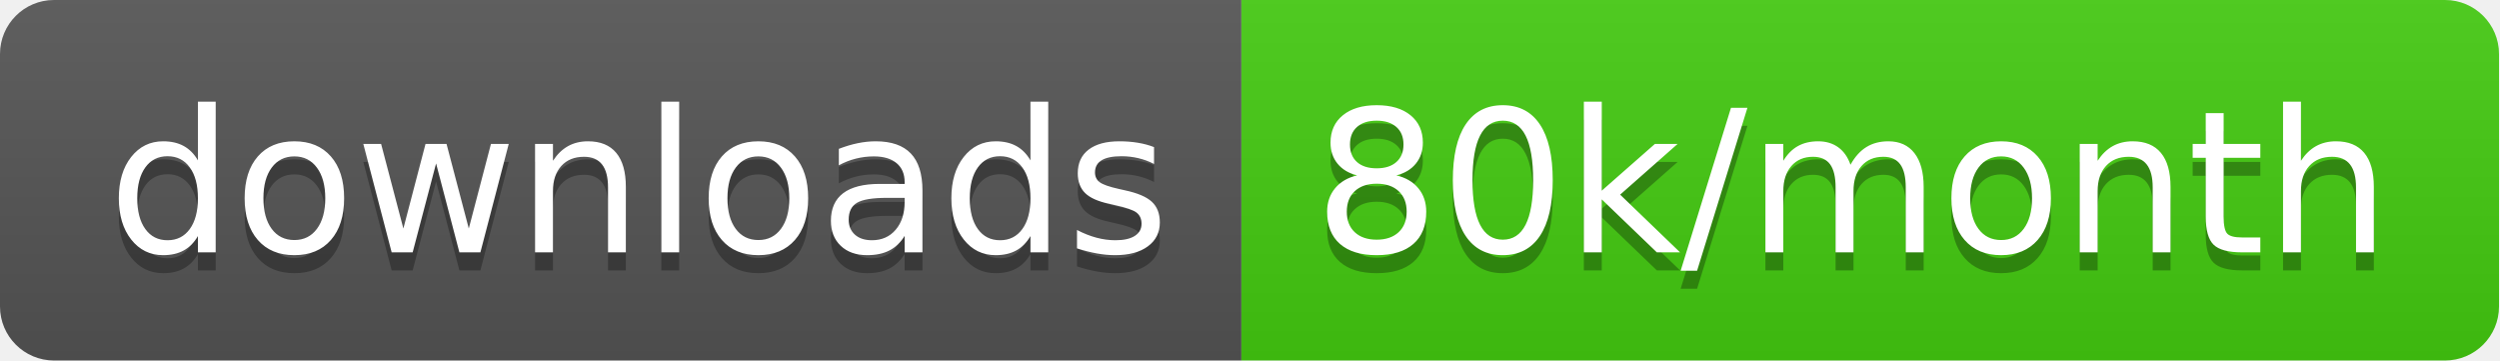
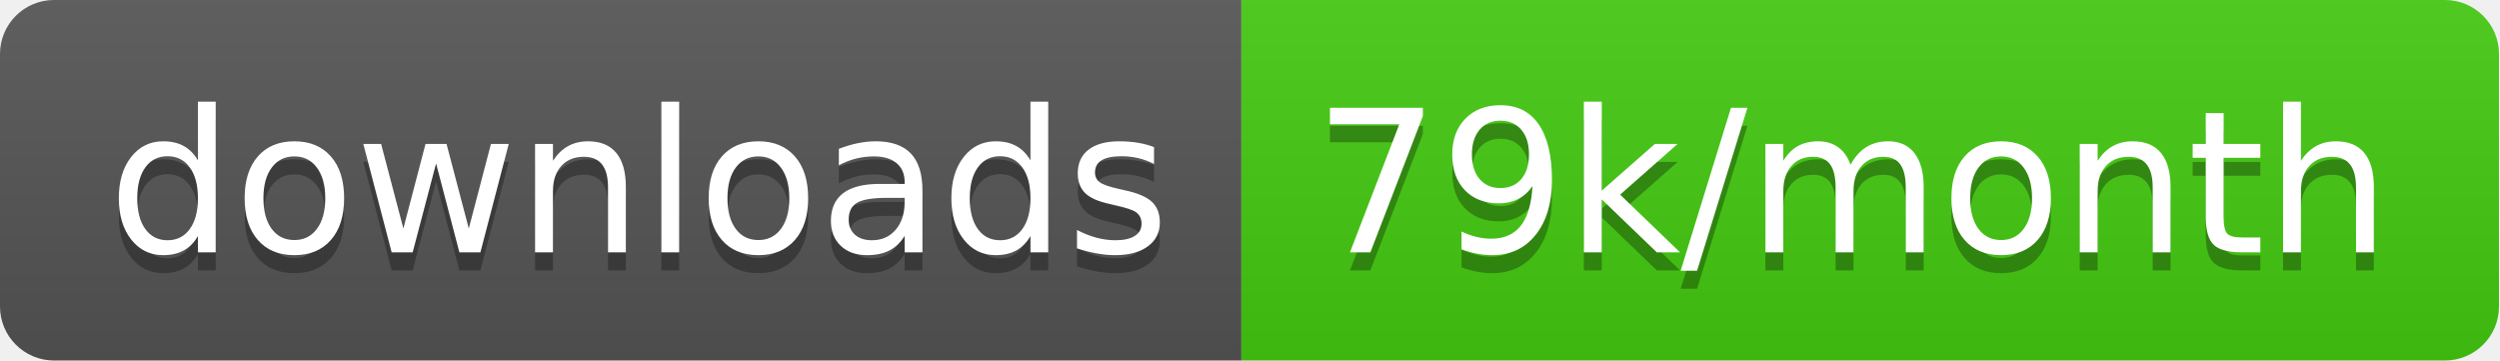
<svg xmlns="http://www.w3.org/2000/svg" width="138.7" height="20">
  <linearGradient id="smooth" x2="0" y2="100%">
    <stop offset="0" stop-color="#bbb" stop-opacity=".1" />
    <stop offset="1" stop-opacity=".1" />
  </linearGradient>
  <clipPath id="round">
    <rect width="138.7" height="20" rx="3" fill="#fff" />
  </clipPath>
  <g clip-path="url(#round)">
    <rect width="68.9" height="20" fill="#555" />
    <rect x="68.9" width="69.8" height="20" fill="#4c1" />
    <rect width="138.7" height="20" fill="url(#smooth)" />
  </g>
  <g fill="#fff" text-anchor="middle" font-family="DejaVu Sans,Verdana,Geneva,sans-serif" font-size="110">
    <text x="354.5" y="150" fill="#010101" fill-opacity=".3" transform="scale(0.1)" textLength="589.0" lengthAdjust="spacing">downloads</text>
    <text x="354.5" y="140" transform="scale(0.1)" textLength="589.0" lengthAdjust="spacing">downloads</text>
-     <text x="1028.0" y="150" fill="#010101" fill-opacity=".3" transform="scale(0.1)" textLength="598.0" lengthAdjust="spacing">80k/month</text>
-     <text x="1028.0" y="140" transform="scale(0.1)" textLength="598.0" lengthAdjust="spacing">80k/month</text>
+     <text x="1028.0" y="150" fill="#010101" fill-opacity=".3" transform="scale(0.1)" textLength="598.0" lengthAdjust="spacing">79k/month</text>
+     <text x="1028.0" y="140" transform="scale(0.1)" textLength="598.0" lengthAdjust="spacing">79k/month</text>
  </g>
</svg>
